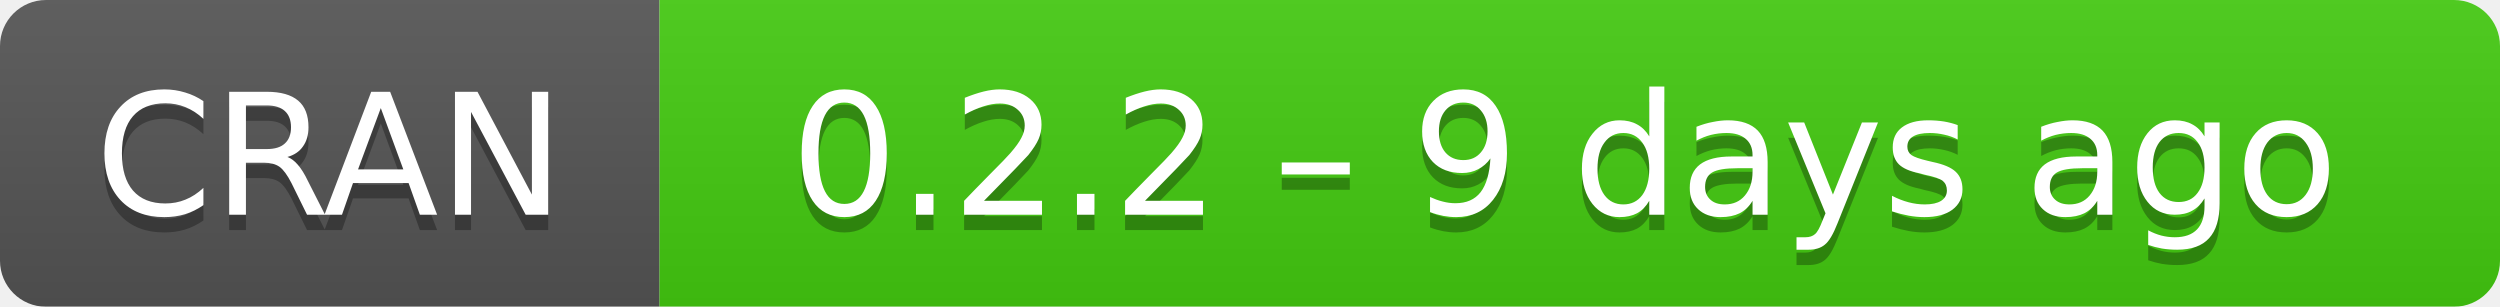
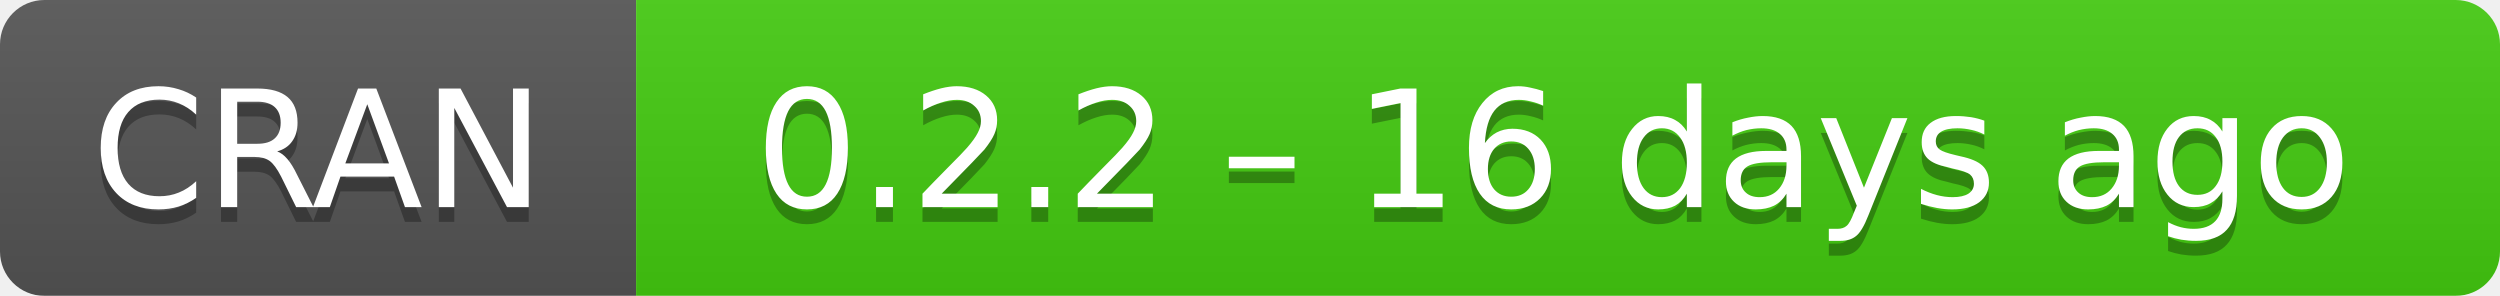
- <svg xmlns="http://www.w3.org/2000/svg" width="163" height="20" aria-label="CRAN 0.2.2 – 9 days ago">
+ <svg xmlns="http://www.w3.org/2000/svg" width="169" height="20" aria-label="CRAN 0.2.2 – 16 days ago">
  <linearGradient id="b" x2="0" y2="100%">
    <stop offset="0" stop-color="#bbb" stop-opacity=".1" />
    <stop offset="1" stop-opacity=".1" />
  </linearGradient>
  <mask id="a">
-     <rect width="163" height="20" rx="3" fill="#fff" />
+     <rect width="169" height="20" rx="3" fill="#fff" />
  </mask>
  <g mask="url(#a)">
    <path fill="#555" d="M0 0h43v20H0z" />
-     <path fill="#4c1" d="M43 0h141v20H43z" />
-     <path fill="url(#b)" d="M0 0h163v20H0z" />
+     <path fill="#4c1" d="M43 0h147v20H43z" />
+     <path fill="url(#b)" d="M0 0h169v20H0z" />
  </g>
  <g fill="#fff" text-anchor="middle" font-family="DejaVu Sans,Verdana,Geneva,sans-serif" font-size="11">
    <text x="21.5" y="15" fill="#010101" fill-opacity=".3">
      CRAN
    </text>
    <text x="21.5" y="14">
      CRAN
    </text>
-     <text x="102" y="15" fill="#010101" fill-opacity=".3">
-       0.2.2 – 9 days ago
+     <text x="105" y="15" fill="#010101" fill-opacity=".3">
+       0.2.2 – 16 days ago
    </text>
-     <text x="102" y="14">
-       0.2.2 – 9 days ago
+     <text x="105" y="14">
+       0.2.2 – 16 days ago
    </text>
  </g>
</svg>
